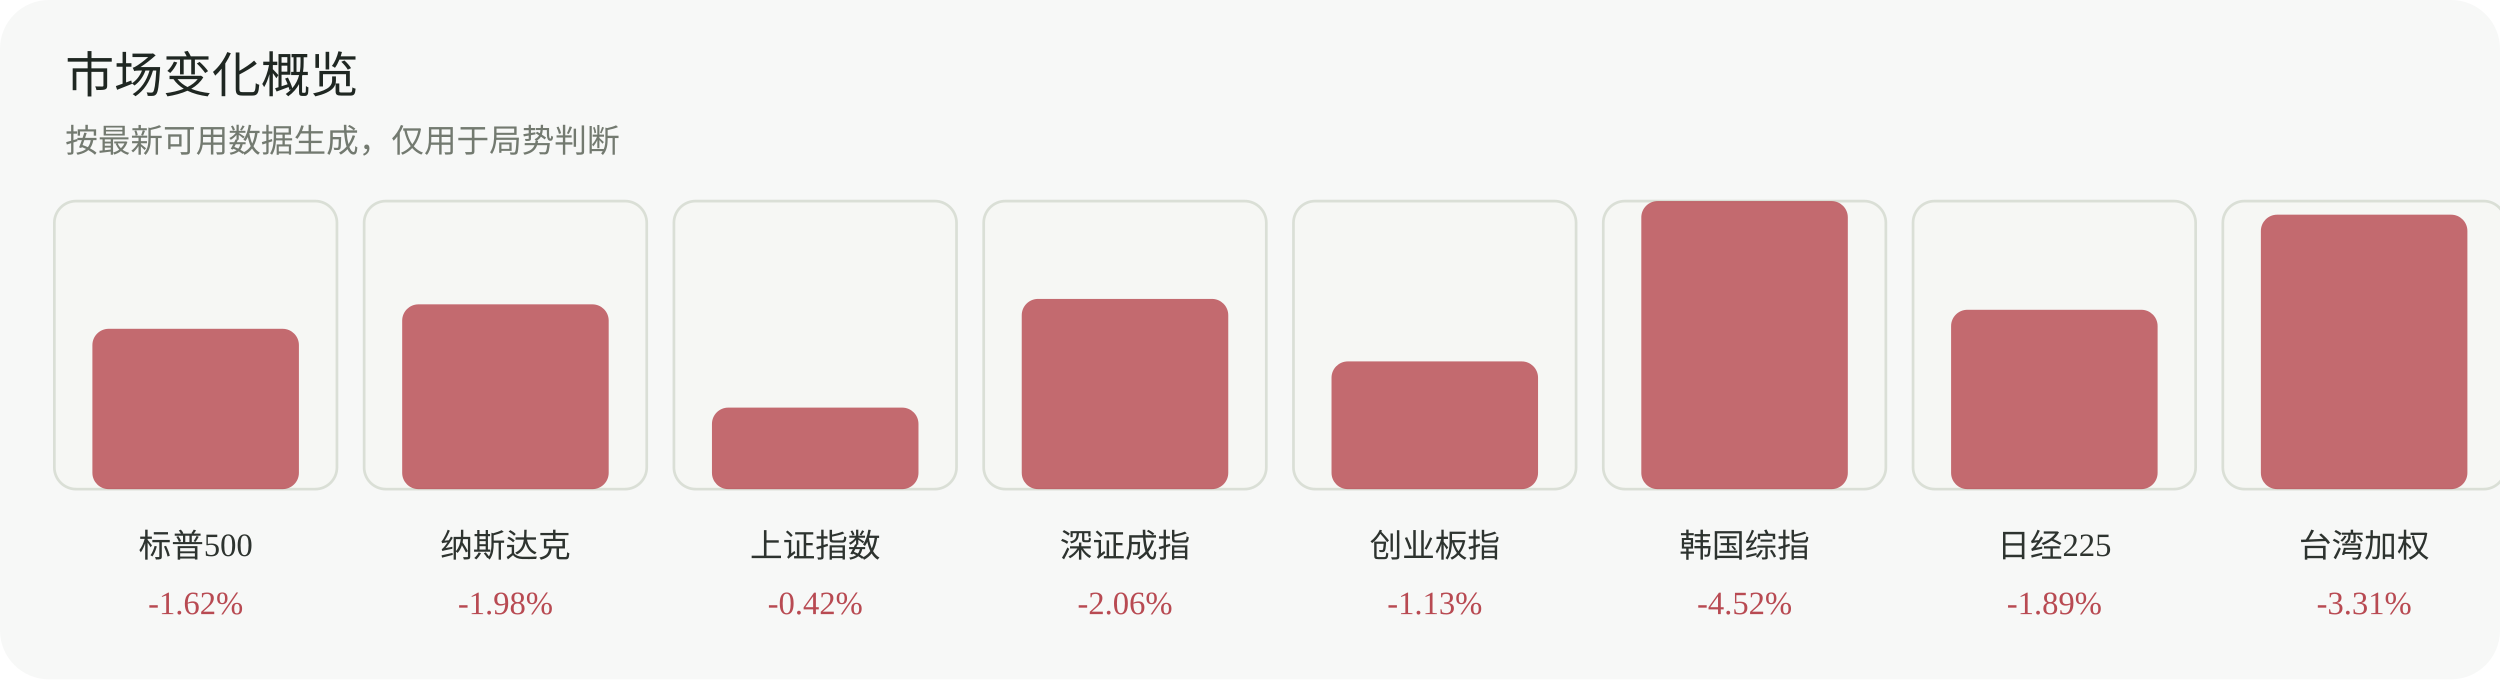
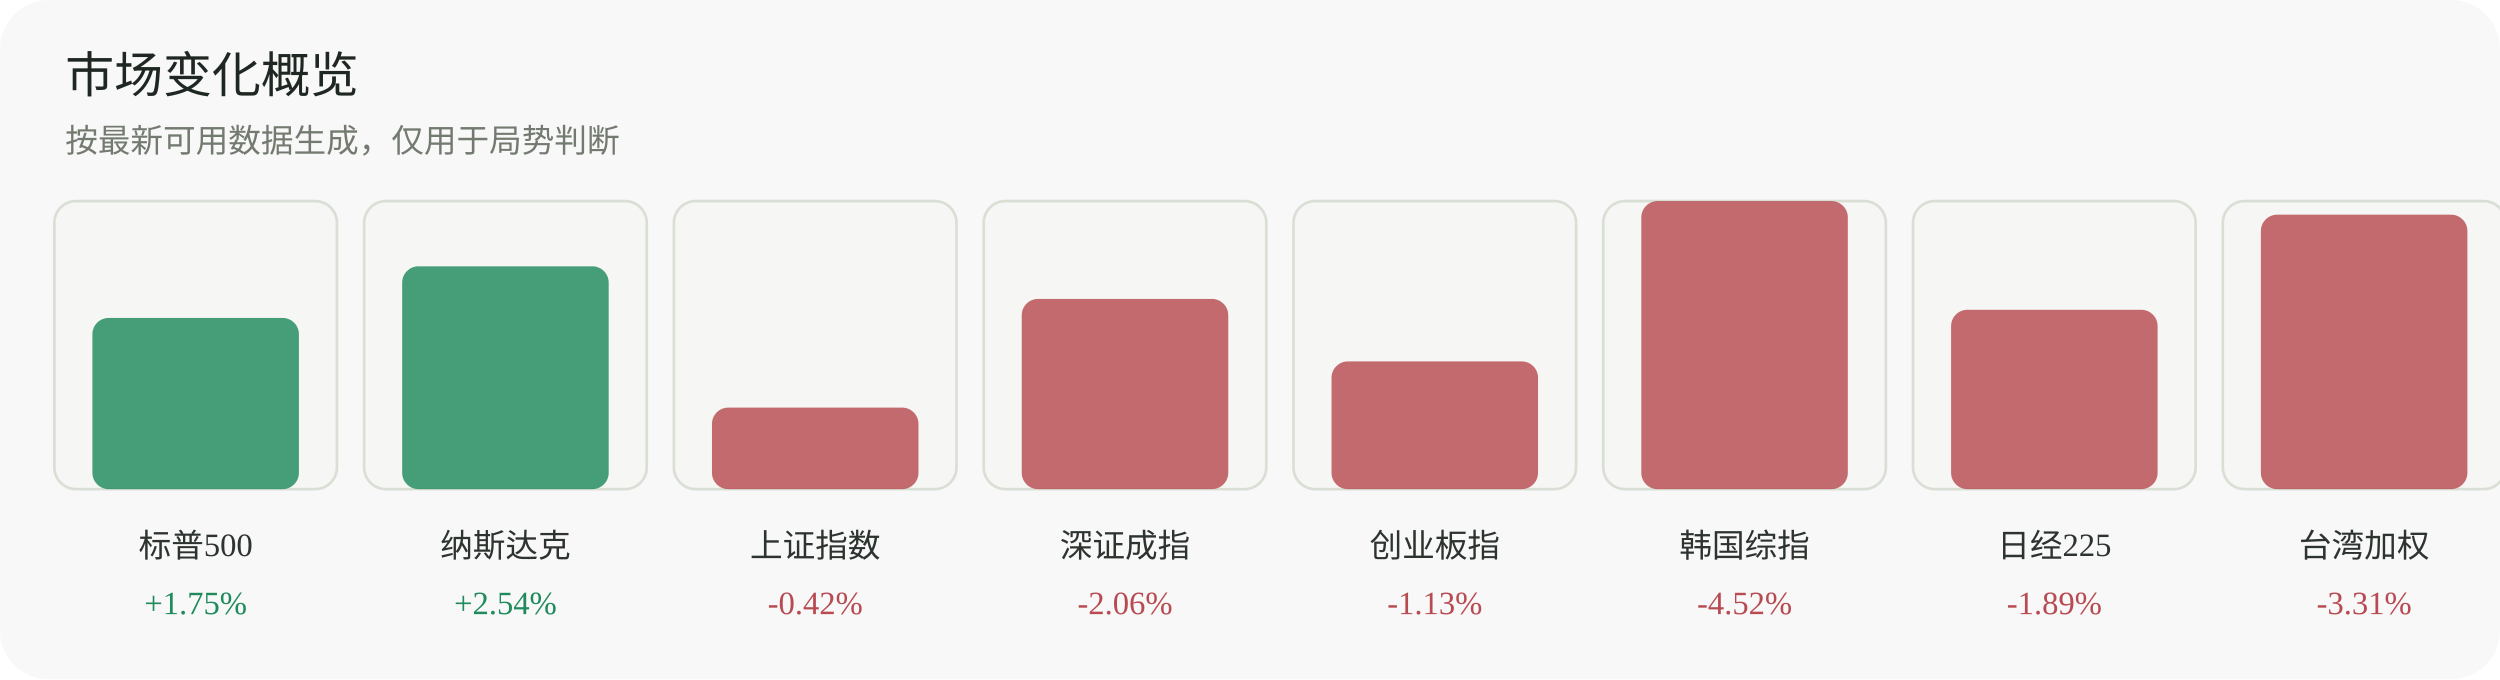
<svg xmlns="http://www.w3.org/2000/svg" width="920" height="250" viewBox="0 0 920 250" role="img" aria-label="市场变化概览">
  <rect width="920" height="250" rx="18" fill="#f7f8f7" />
  <text x="24" y="34" font-family="Inter, 'Segoe UI', sans-serif" font-size="18" fill="#1f2722">市场变化概览</text>
  <text x="24" y="56" font-family="Inter, 'Segoe UI', sans-serif" font-size="12" fill="#737a70">按最新可用数据生成，仅用于局势判断</text>
  <g>
    <rect x="20" y="74" width="104" height="106" rx="8" fill="#f6f7f4" stroke="#dadfd6" />
-     <rect x="34" y="121" width="76" height="59" rx="6" fill="#b84a52" opacity="0.82" />
+     <rect x="34" y="117" width="76" height="63" rx="6" fill="#1f8a5b" opacity="0.82" />
    <text x="72.0" y="205" text-anchor="middle" font-size="12" fill="#2d332f">标普500</text>
-     <text x="72.0" y="226" text-anchor="middle" font-size="12" fill="#b84a52">-1.62%</text>
+     <text x="72.0" y="226" text-anchor="middle" font-size="12" fill="#1f8a5b">+1.75%</text>
  </g>
  <g>
    <rect x="134" y="74" width="104" height="106" rx="8" fill="#f6f7f4" stroke="#dadfd6" />
-     <rect x="148" y="112" width="76" height="68" rx="6" fill="#b84a52" opacity="0.82" />
+     <rect x="148" y="98" width="76" height="82" rx="6" fill="#1f8a5b" opacity="0.82" />
    <text x="186.0" y="205" text-anchor="middle" font-size="12" fill="#2d332f">纳斯达克</text>
-     <text x="186.0" y="226" text-anchor="middle" font-size="12" fill="#b84a52">-1.98%</text>
+     <text x="186.0" y="226" text-anchor="middle" font-size="12" fill="#1f8a5b">+2.54%</text>
  </g>
  <g>
    <rect x="248" y="74" width="104" height="106" rx="8" fill="#f6f7f4" stroke="#dadfd6" />
    <rect x="262" y="150" width="76" height="30" rx="6" fill="#b84a52" opacity="0.82" />
    <text x="300.0" y="205" text-anchor="middle" font-size="12" fill="#2d332f">上证指数</text>
    <text x="300.0" y="226" text-anchor="middle" font-size="12" fill="#b84a52">-0.42%</text>
  </g>
  <g>
    <rect x="362" y="74" width="104" height="106" rx="8" fill="#f6f7f4" stroke="#dadfd6" />
    <rect x="376" y="110" width="76" height="70" rx="6" fill="#b84a52" opacity="0.82" />
    <text x="414.0" y="205" text-anchor="middle" font-size="12" fill="#2d332f">深证成指</text>
    <text x="414.0" y="226" text-anchor="middle" font-size="12" fill="#b84a52">-2.06%</text>
  </g>
  <g>
    <rect x="476" y="74" width="104" height="106" rx="8" fill="#f6f7f4" stroke="#dadfd6" />
    <rect x="490" y="133" width="76" height="47" rx="6" fill="#b84a52" opacity="0.82" />
    <text x="528.0" y="205" text-anchor="middle" font-size="12" fill="#2d332f">创业板指</text>
    <text x="528.0" y="226" text-anchor="middle" font-size="12" fill="#b84a52">-1.13%</text>
  </g>
  <g>
    <rect x="590" y="74" width="104" height="106" rx="8" fill="#f6f7f4" stroke="#dadfd6" />
    <rect x="604" y="74" width="76" height="106" rx="6" fill="#b84a52" opacity="0.82" />
    <text x="642.0" y="205" text-anchor="middle" font-size="12" fill="#2d332f">韩国综指</text>
    <text x="642.0" y="226" text-anchor="middle" font-size="12" fill="#b84a52">-4.52%</text>
  </g>
  <g>
    <rect x="704" y="74" width="104" height="106" rx="8" fill="#f6f7f4" stroke="#dadfd6" />
    <rect x="718" y="114" width="76" height="66" rx="6" fill="#b84a52" opacity="0.82" />
    <text x="756.0" y="205" text-anchor="middle" font-size="12" fill="#2d332f">日经225</text>
    <text x="756.0" y="226" text-anchor="middle" font-size="12" fill="#b84a52">-1.89%</text>
  </g>
  <g>
    <rect x="818" y="74" width="104" height="106" rx="8" fill="#f6f7f4" stroke="#dadfd6" />
    <rect x="832" y="79" width="76" height="101" rx="6" fill="#b84a52" opacity="0.82" />
    <text x="870.0" y="205" text-anchor="middle" font-size="12" fill="#2d332f">台湾加权</text>
    <text x="870.0" y="226" text-anchor="middle" font-size="12" fill="#b84a52">-3.31%</text>
  </g>
</svg>
